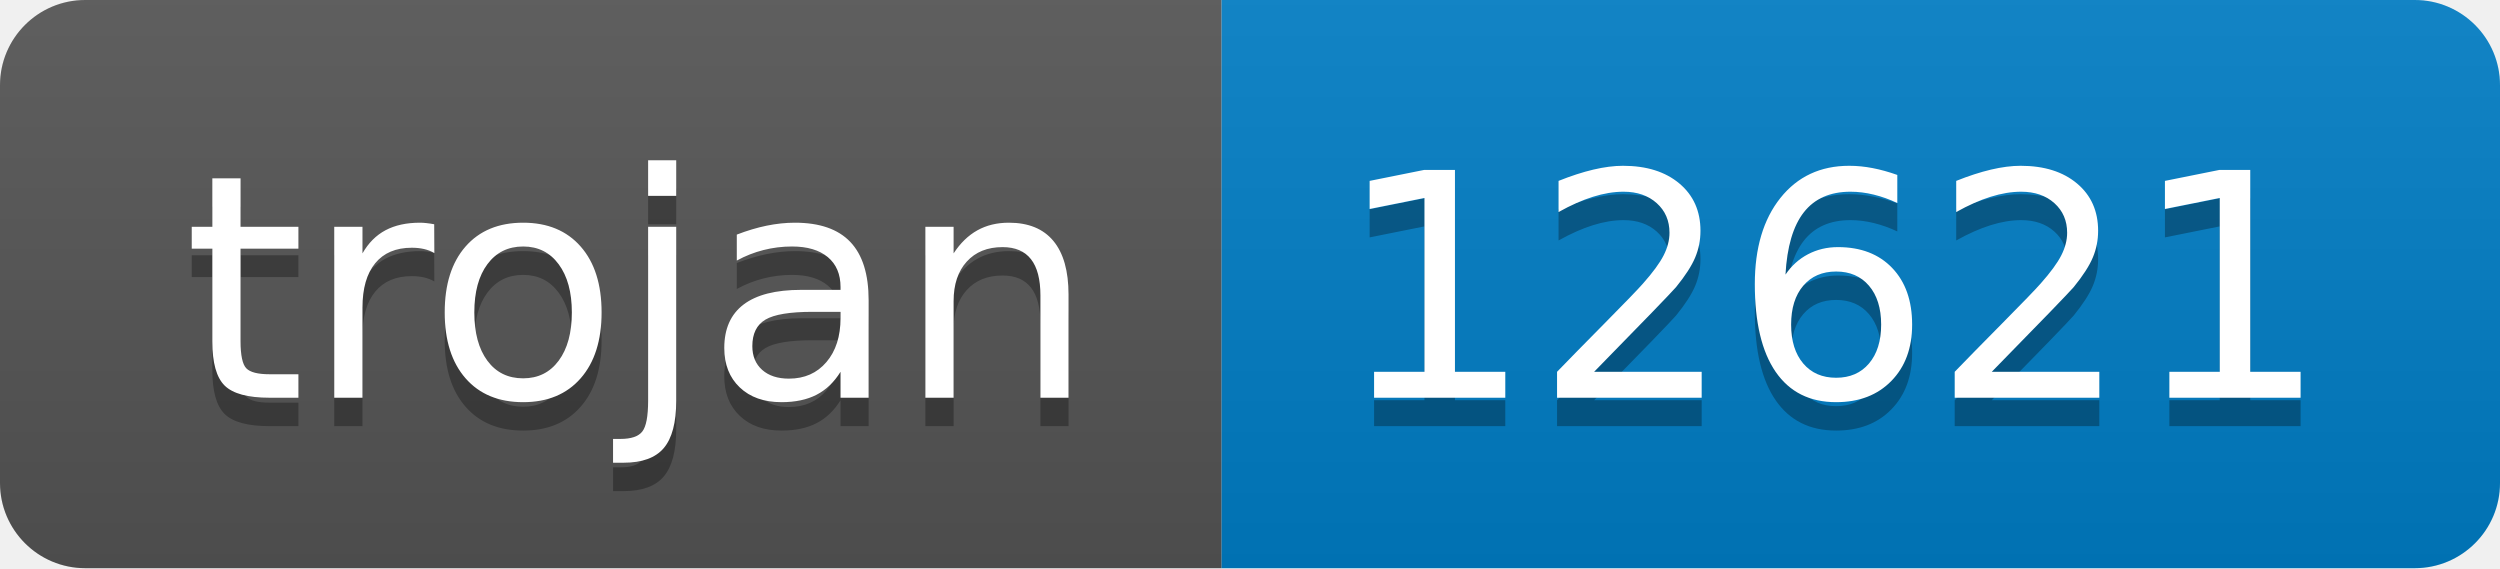
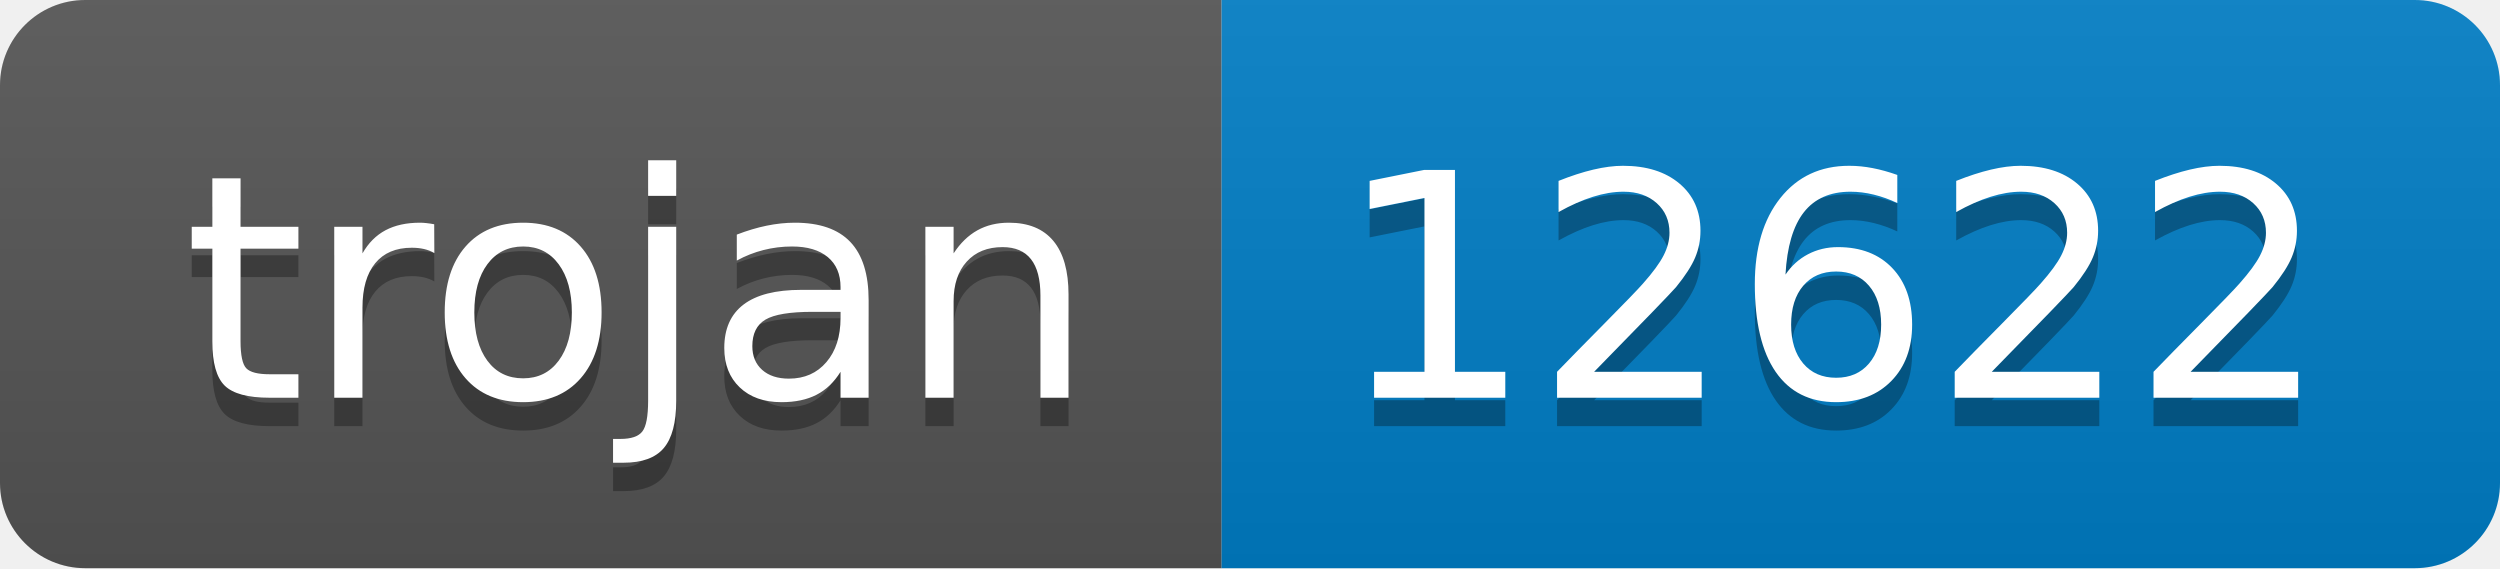
- <svg xmlns="http://www.w3.org/2000/svg" width="88" height="20" role="img" aria-label="trojan: 12621">
+ <svg xmlns="http://www.w3.org/2000/svg" width="88" height="20" role="img" aria-label="trojan: 12622">
  <linearGradient id="s" x2="0" y2="100%">
    <stop offset="0" stop-color="#bbb" stop-opacity=".1" />
    <stop offset="1" stop-opacity=".1" />
  </linearGradient>
  <clipPath id="r">
    <rect width="88" height="20" rx="3" fill="#fff" />
  </clipPath>
  <g clip-path="url(#r)">
    <rect width="43" height="20" fill="#555" />
    <rect x="43" width="45" height="20" fill="#007ec6" />
    <rect width="88" height="20" fill="url(#s)" />
  </g>
  <g fill="#fff" text-anchor="middle" font-family="Verdana,Geneva,DejaVu Sans,sans-serif" text-rendering="geometricPrecision" font-size="110">
    <text aria-hidden="true" x="225" y="150" fill="#010101" fill-opacity=".3" transform="scale(.1)" textLength="330">trojan</text>
    <text x="225" y="140" transform="scale(.1)" fill="#fff" textLength="330">trojan</text>
-     <text aria-hidden="true" x="645" y="150" fill="#010101" fill-opacity=".3" transform="scale(.1)" textLength="350">12621</text>
-     <text x="645" y="140" transform="scale(.1)" fill="#fff" textLength="350">12621</text>
+     <text aria-hidden="true" x="645" y="150" fill="#010101" fill-opacity=".3" transform="scale(.1)" textLength="350">12622</text>
+     <text x="645" y="140" transform="scale(.1)" fill="#fff" textLength="350">12622</text>
  </g>
</svg>
